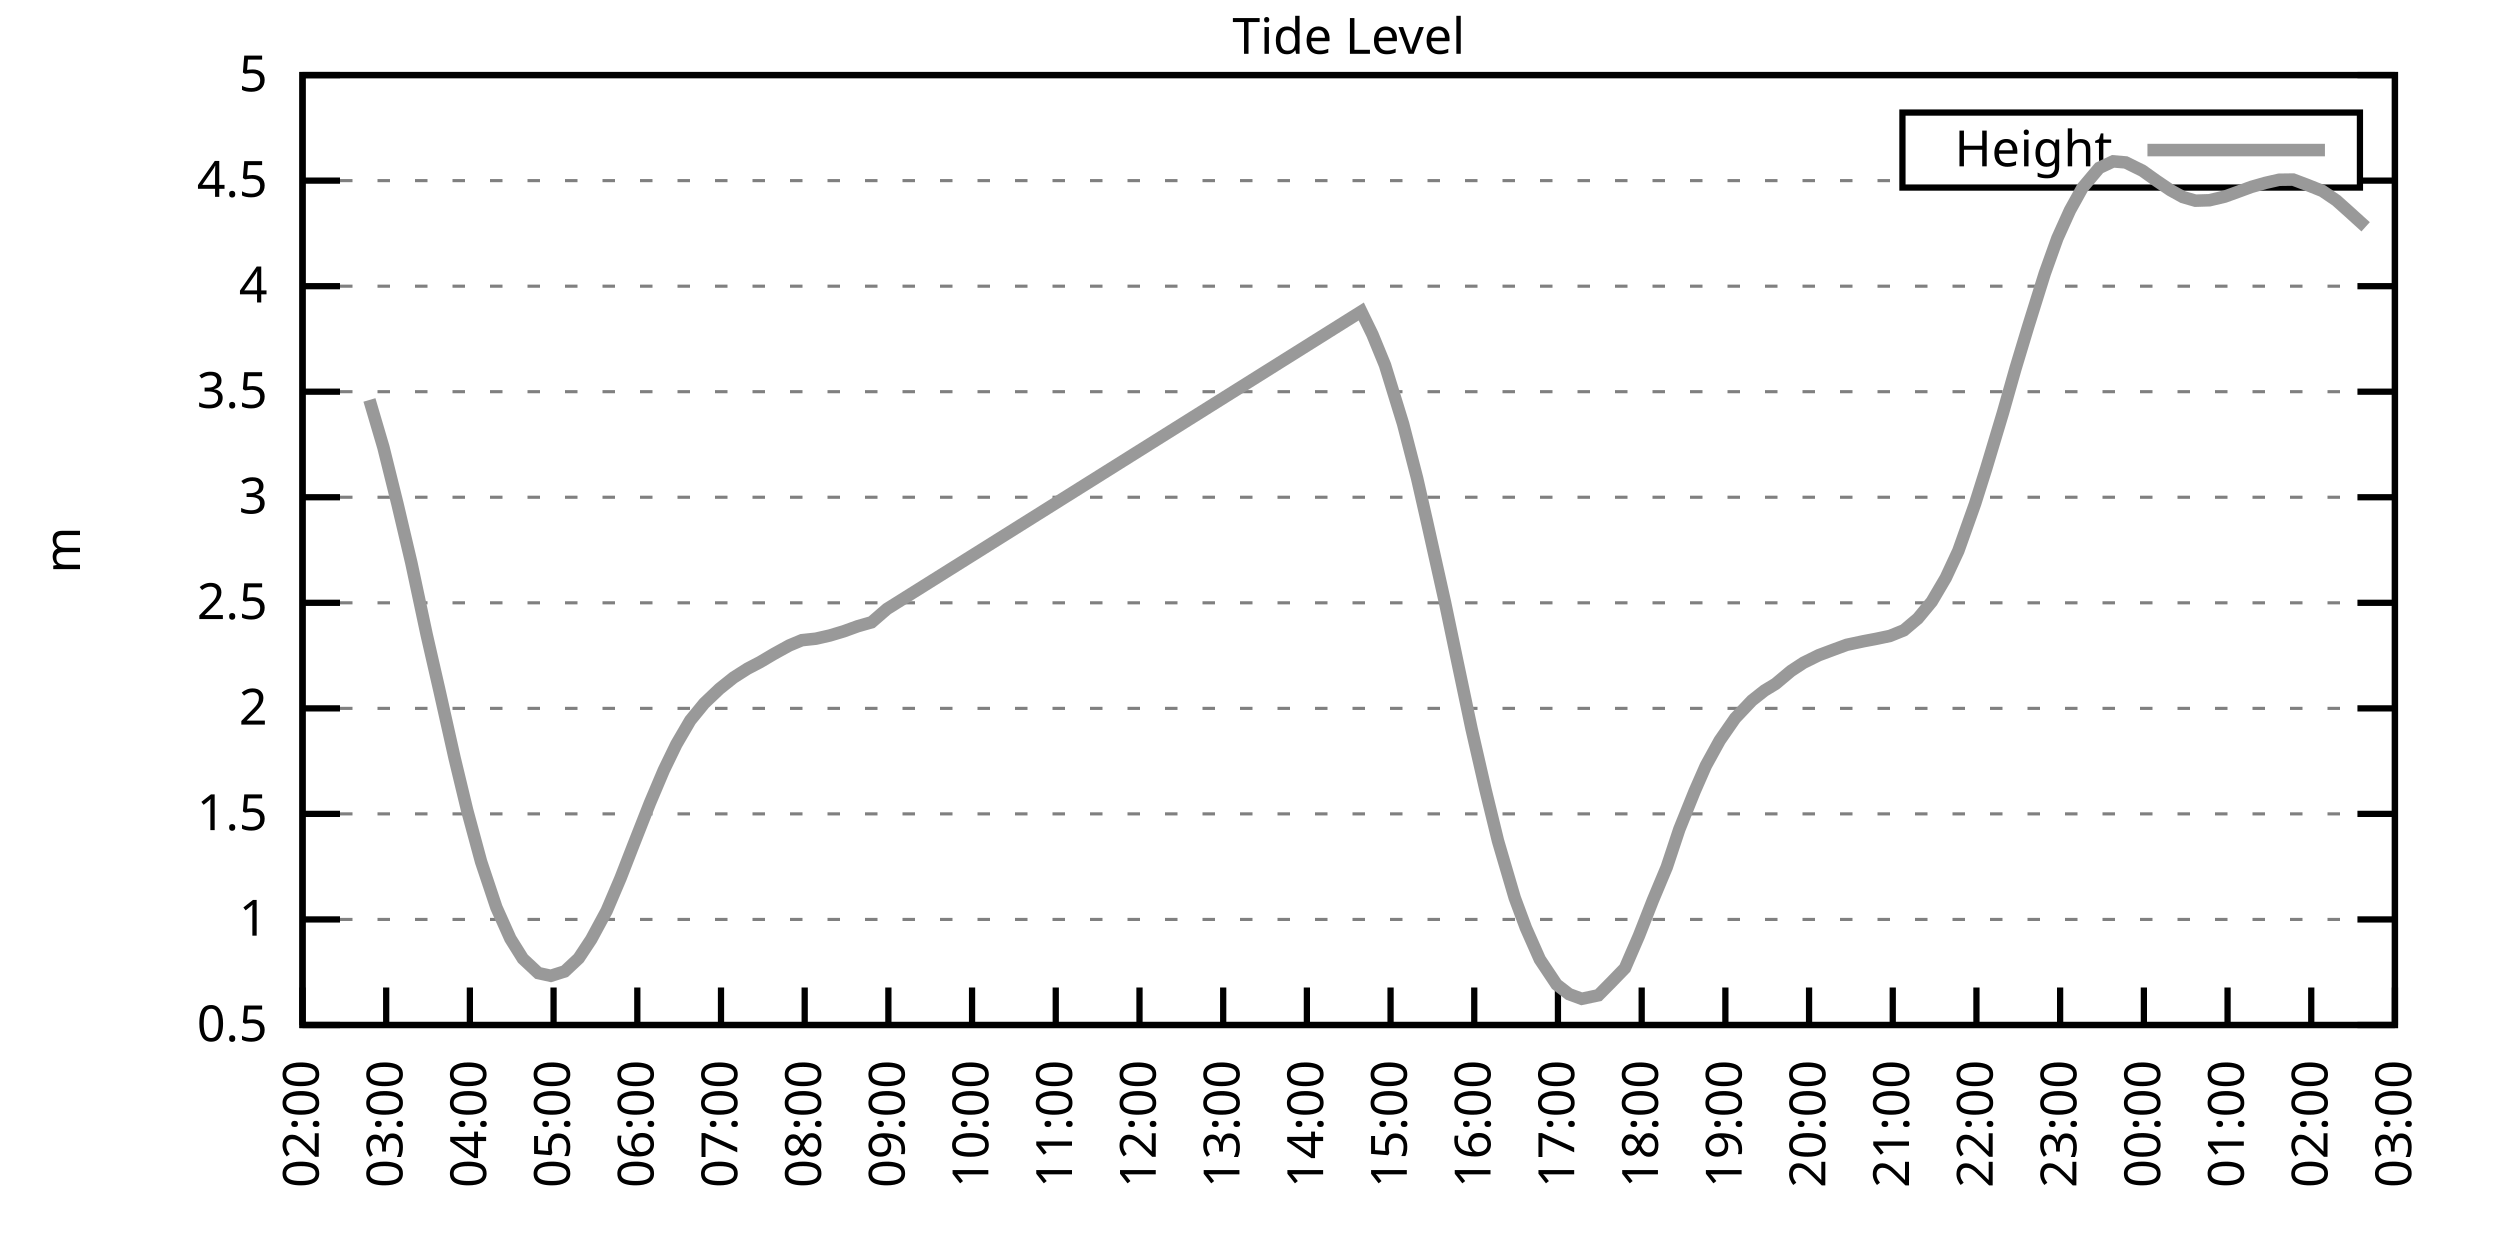
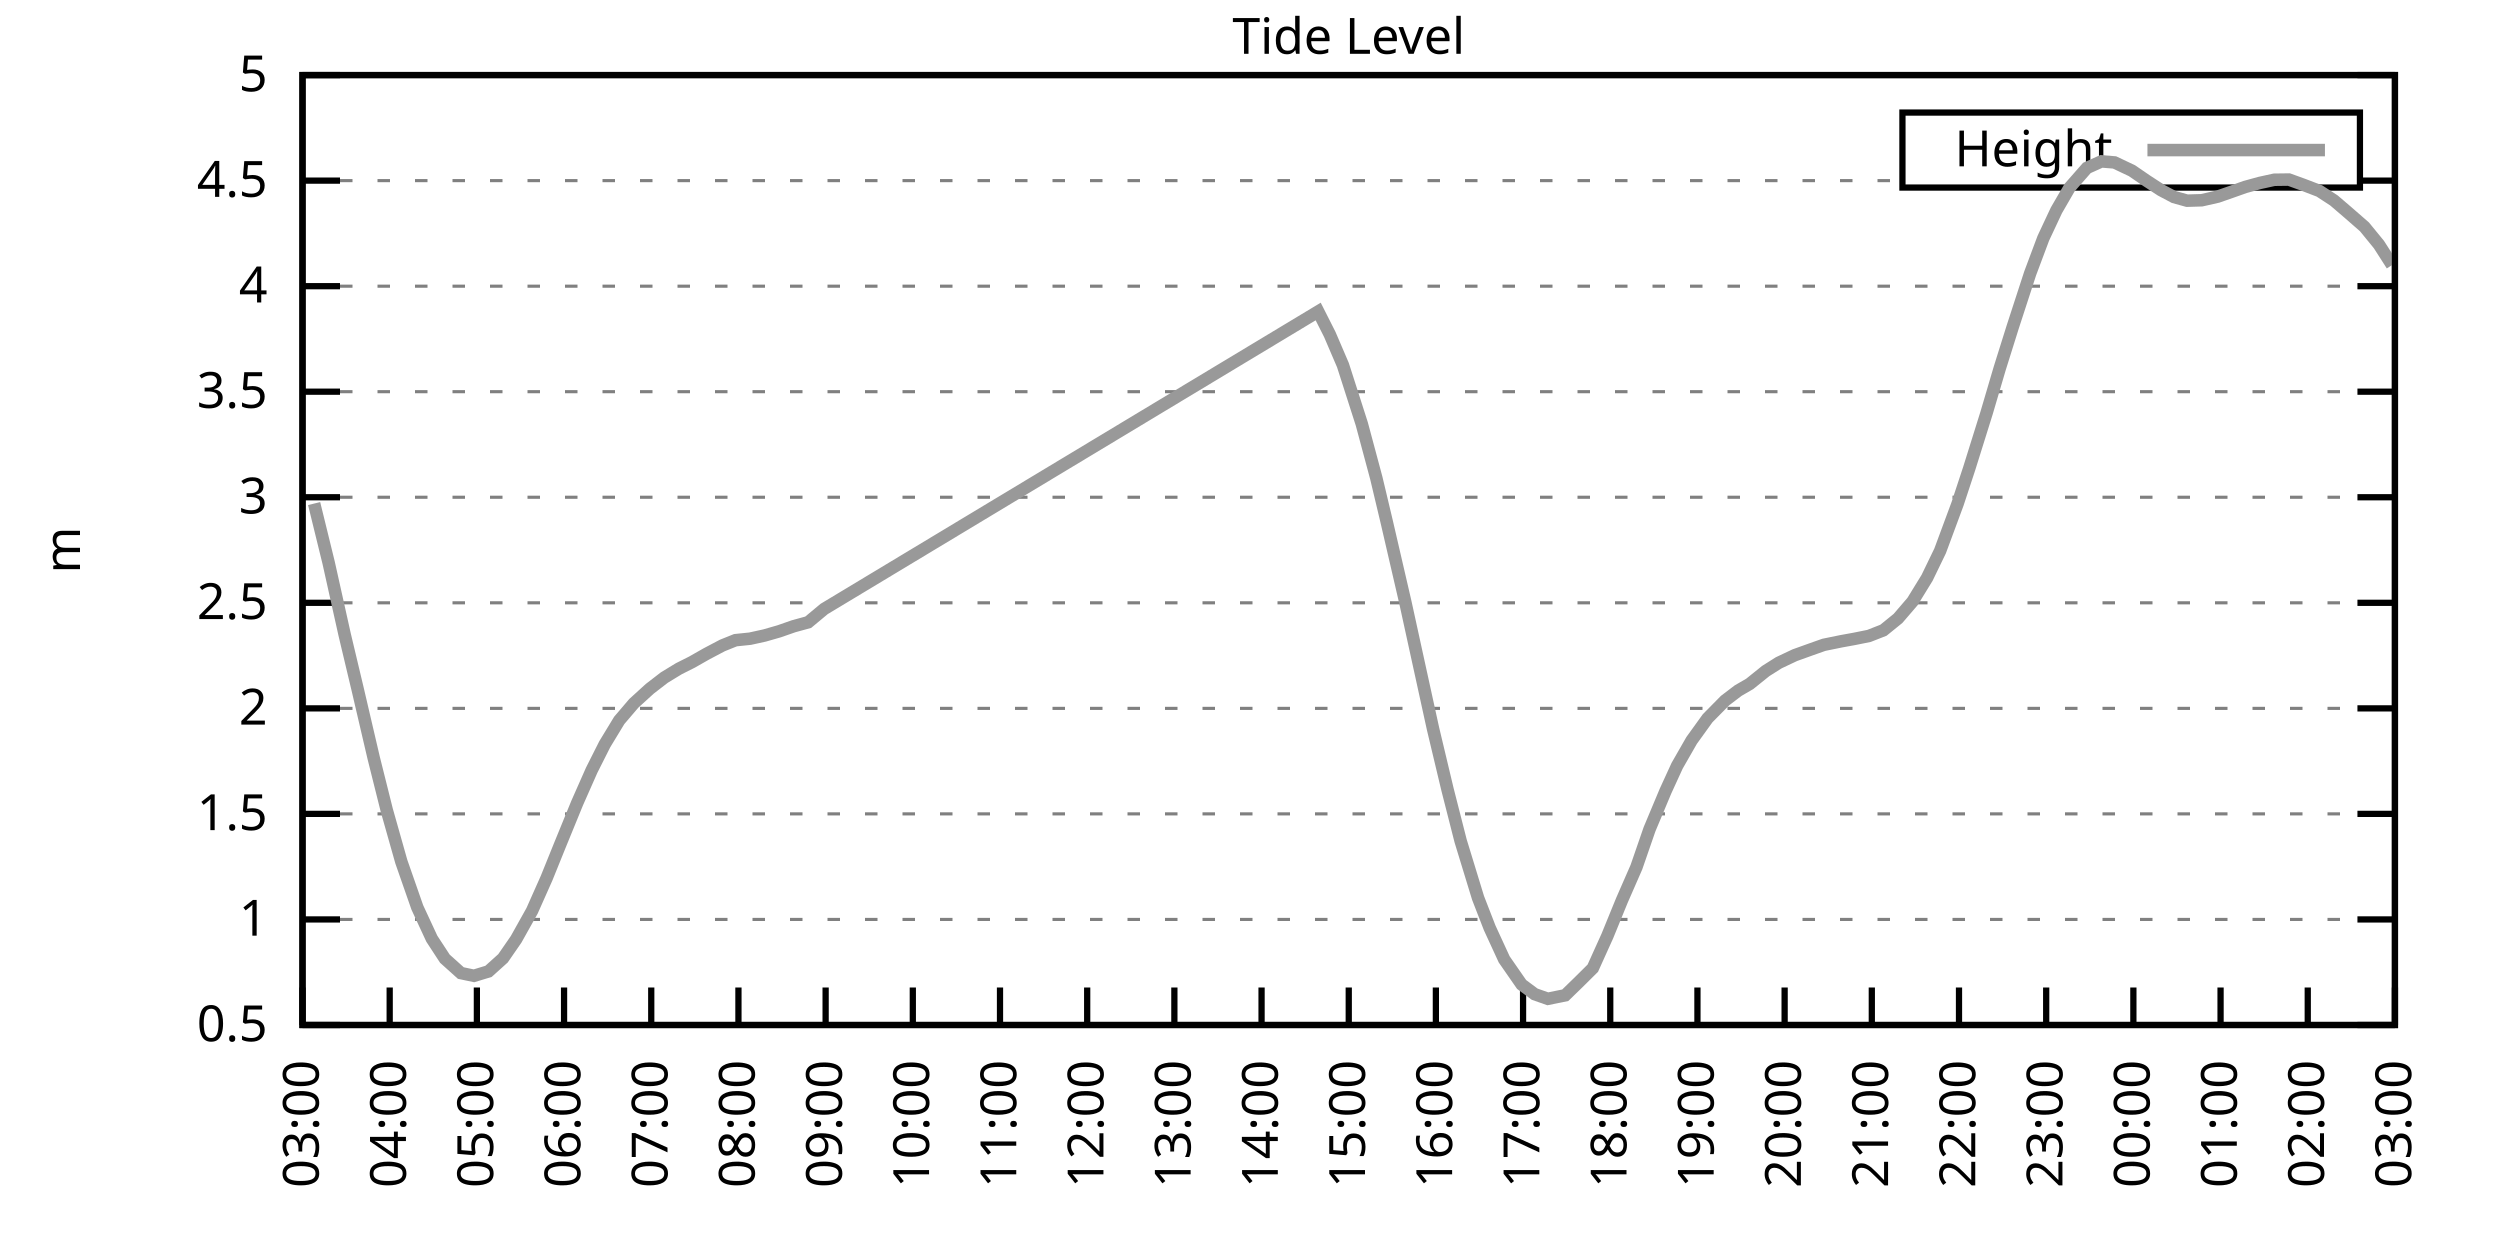
<svg xmlns="http://www.w3.org/2000/svg" xmlns:xlink="http://www.w3.org/1999/xlink" width="400" height="200" viewBox="0 0 400 200">
  <g id="gnuplot_canvas">
    <rect x="0" y="0" width="400" height="200" fill="none" />
    <defs>
      <circle id="gpDot" r="0.5" stroke-width="0.5" stroke="currentColor" />
      <path id="gpPt0" stroke-width="0.333" stroke="currentColor" d="M-1,0 h2 M0,-1 v2" />
      <path id="gpPt1" stroke-width="0.333" stroke="currentColor" d="M-1,-1 L1,1 M1,-1 L-1,1" />
      <path id="gpPt2" stroke-width="0.333" stroke="currentColor" d="M-1,0 L1,0 M0,-1 L0,1 M-1,-1 L1,1 M-1,1 L1,-1" />
      <rect id="gpPt3" stroke-width="0.333" stroke="currentColor" x="-1" y="-1" width="2" height="2" />
      <rect id="gpPt4" stroke-width="0.333" stroke="currentColor" fill="currentColor" x="-1" y="-1" width="2" height="2" />
      <circle id="gpPt5" stroke-width="0.333" stroke="currentColor" cx="0" cy="0" r="1" />
      <use xlink:href="#gpPt5" id="gpPt6" fill="currentColor" stroke="none" />
      <path id="gpPt7" stroke-width="0.333" stroke="currentColor" d="M0,-1.33 L-1.33,0.67 L1.33,0.67 z" />
      <use xlink:href="#gpPt7" id="gpPt8" fill="currentColor" stroke="none" />
      <use xlink:href="#gpPt7" id="gpPt9" stroke="currentColor" transform="rotate(180)" />
      <use xlink:href="#gpPt9" id="gpPt10" fill="currentColor" stroke="none" />
      <use xlink:href="#gpPt3" id="gpPt11" stroke="currentColor" transform="rotate(45)" />
      <use xlink:href="#gpPt11" id="gpPt12" fill="currentColor" stroke="none" />
      <path id="gpPt13" stroke-width="0.333" stroke="currentColor" d="M0,1.330 L1.265,0.411 L0.782,-1.067 L-0.782,-1.076 L-1.265,0.411 z" />
      <use xlink:href="#gpPt13" id="gpPt14" fill="currentColor" stroke="none" />
      <filter id="textbox" filterUnits="objectBoundingBox" x="0" y="0" height="1" width="1">
        <feFlood flood-color="white" flood-opacity="1" result="bgnd" />
        <feComposite in="SourceGraphic" in2="bgnd" operator="atop" />
      </filter>
      <filter id="greybox" filterUnits="objectBoundingBox" x="0" y="0" height="1" width="1">
        <feFlood flood-color="lightgrey" flood-opacity="1" result="grey" />
        <feComposite in="SourceGraphic" in2="grey" operator="atop" />
      </filter>
    </defs>
    <g fill="none" color="white" stroke="currentColor" stroke-width="1.00" stroke-linecap="butt" stroke-linejoin="miter">
</g>
    <g fill="none" color="black" stroke="currentColor" stroke-width="1.00" stroke-linecap="butt" stroke-linejoin="miter">
      <g stroke="none" shape-rendering="crispEdges">
        <polygon fill="rgb(255, 255, 255)" points="48.40,164.00 383.18,164.00 383.18,12.02 48.40,12.02 " />
      </g>
    </g>
    <g fill="none" color="black" stroke="currentColor" stroke-width="1.00" stroke-linecap="butt" stroke-linejoin="miter">
</g>
    <g fill="none" color="black" stroke="black" stroke-width="0.50" stroke-linecap="butt" stroke-linejoin="miter">
</g>
    <g fill="none" color="gray" stroke="currentColor" stroke-width="0.50" stroke-linecap="butt" stroke-linejoin="miter">
      <path stroke="gray" stroke-dasharray="2,4" class="gridline" d="M48.40,164.00 L383.19,164.00  " />
    </g>
    <g fill="none" color="gray" stroke="gray" stroke-width="1.00" stroke-linecap="butt" stroke-linejoin="miter">
</g>
    <g fill="none" color="black" stroke="currentColor" stroke-width="1.00" stroke-linecap="butt" stroke-linejoin="miter">
      <path stroke="black" d="M48.40,164.00 L54.40,164.00 M383.19,164.00 L377.19,164.00  " />
      <g transform="translate(42.80,166.60)" stroke="none" fill="black" font-family="Sans" font-size="8.00" text-anchor="end">
        <text>
          <tspan font-family="Sans"> 0.5</tspan>
        </text>
      </g>
    </g>
    <g fill="none" color="black" stroke="currentColor" stroke-width="1.00" stroke-linecap="butt" stroke-linejoin="miter">
</g>
    <g fill="none" color="black" stroke="black" stroke-width="0.50" stroke-linecap="butt" stroke-linejoin="miter">
</g>
    <g fill="none" color="gray" stroke="currentColor" stroke-width="0.50" stroke-linecap="butt" stroke-linejoin="miter">
      <path stroke="gray" stroke-dasharray="2,4" class="gridline" d="M48.40,147.11 L383.19,147.11  " />
    </g>
    <g fill="none" color="gray" stroke="gray" stroke-width="1.00" stroke-linecap="butt" stroke-linejoin="miter">
</g>
    <g fill="none" color="black" stroke="currentColor" stroke-width="1.00" stroke-linecap="butt" stroke-linejoin="miter">
      <path stroke="black" d="M48.40,147.11 L54.40,147.11 M383.19,147.11 L377.19,147.11  " />
      <g transform="translate(42.80,149.71)" stroke="none" fill="black" font-family="Sans" font-size="8.00" text-anchor="end">
        <text>
          <tspan font-family="Sans"> 1</tspan>
        </text>
      </g>
    </g>
    <g fill="none" color="black" stroke="currentColor" stroke-width="1.00" stroke-linecap="butt" stroke-linejoin="miter">
</g>
    <g fill="none" color="black" stroke="black" stroke-width="0.50" stroke-linecap="butt" stroke-linejoin="miter">
</g>
    <g fill="none" color="gray" stroke="currentColor" stroke-width="0.50" stroke-linecap="butt" stroke-linejoin="miter">
      <path stroke="gray" stroke-dasharray="2,4" class="gridline" d="M48.40,130.22 L383.19,130.22  " />
    </g>
    <g fill="none" color="gray" stroke="gray" stroke-width="1.00" stroke-linecap="butt" stroke-linejoin="miter">
</g>
    <g fill="none" color="black" stroke="currentColor" stroke-width="1.00" stroke-linecap="butt" stroke-linejoin="miter">
      <path stroke="black" d="M48.40,130.22 L54.40,130.22 M383.19,130.22 L377.19,130.22  " />
      <g transform="translate(42.80,132.82)" stroke="none" fill="black" font-family="Sans" font-size="8.00" text-anchor="end">
        <text>
          <tspan font-family="Sans"> 1.5</tspan>
        </text>
      </g>
    </g>
    <g fill="none" color="black" stroke="currentColor" stroke-width="1.00" stroke-linecap="butt" stroke-linejoin="miter">
</g>
    <g fill="none" color="black" stroke="black" stroke-width="0.50" stroke-linecap="butt" stroke-linejoin="miter">
</g>
    <g fill="none" color="gray" stroke="currentColor" stroke-width="0.50" stroke-linecap="butt" stroke-linejoin="miter">
      <path stroke="gray" stroke-dasharray="2,4" class="gridline" d="M48.40,113.34 L383.19,113.34  " />
    </g>
    <g fill="none" color="gray" stroke="gray" stroke-width="1.00" stroke-linecap="butt" stroke-linejoin="miter">
</g>
    <g fill="none" color="black" stroke="currentColor" stroke-width="1.00" stroke-linecap="butt" stroke-linejoin="miter">
      <path stroke="black" d="M48.40,113.34 L54.40,113.34 M383.19,113.34 L377.19,113.34  " />
      <g transform="translate(42.80,115.94)" stroke="none" fill="black" font-family="Sans" font-size="8.00" text-anchor="end">
        <text>
          <tspan font-family="Sans"> 2</tspan>
        </text>
      </g>
    </g>
    <g fill="none" color="black" stroke="currentColor" stroke-width="1.00" stroke-linecap="butt" stroke-linejoin="miter">
</g>
    <g fill="none" color="black" stroke="black" stroke-width="0.50" stroke-linecap="butt" stroke-linejoin="miter">
</g>
    <g fill="none" color="gray" stroke="currentColor" stroke-width="0.50" stroke-linecap="butt" stroke-linejoin="miter">
      <path stroke="gray" stroke-dasharray="2,4" class="gridline" d="M48.40,96.45 L383.19,96.45  " />
    </g>
    <g fill="none" color="gray" stroke="gray" stroke-width="1.00" stroke-linecap="butt" stroke-linejoin="miter">
</g>
    <g fill="none" color="black" stroke="currentColor" stroke-width="1.00" stroke-linecap="butt" stroke-linejoin="miter">
      <path stroke="black" d="M48.40,96.45 L54.40,96.45 M383.19,96.45 L377.19,96.45  " />
      <g transform="translate(42.80,99.05)" stroke="none" fill="black" font-family="Sans" font-size="8.00" text-anchor="end">
        <text>
          <tspan font-family="Sans"> 2.5</tspan>
        </text>
      </g>
    </g>
    <g fill="none" color="black" stroke="currentColor" stroke-width="1.00" stroke-linecap="butt" stroke-linejoin="miter">
</g>
    <g fill="none" color="black" stroke="black" stroke-width="0.50" stroke-linecap="butt" stroke-linejoin="miter">
</g>
    <g fill="none" color="gray" stroke="currentColor" stroke-width="0.50" stroke-linecap="butt" stroke-linejoin="miter">
      <path stroke="gray" stroke-dasharray="2,4" class="gridline" d="M48.40,79.56 L383.19,79.56  " />
    </g>
    <g fill="none" color="gray" stroke="gray" stroke-width="1.00" stroke-linecap="butt" stroke-linejoin="miter">
</g>
    <g fill="none" color="black" stroke="currentColor" stroke-width="1.00" stroke-linecap="butt" stroke-linejoin="miter">
      <path stroke="black" d="M48.40,79.56 L54.40,79.56 M383.19,79.56 L377.19,79.56  " />
      <g transform="translate(42.80,82.16)" stroke="none" fill="black" font-family="Sans" font-size="8.00" text-anchor="end">
        <text>
          <tspan font-family="Sans"> 3</tspan>
        </text>
      </g>
    </g>
    <g fill="none" color="black" stroke="currentColor" stroke-width="1.00" stroke-linecap="butt" stroke-linejoin="miter">
</g>
    <g fill="none" color="black" stroke="black" stroke-width="0.50" stroke-linecap="butt" stroke-linejoin="miter">
</g>
    <g fill="none" color="gray" stroke="currentColor" stroke-width="0.50" stroke-linecap="butt" stroke-linejoin="miter">
      <path stroke="gray" stroke-dasharray="2,4" class="gridline" d="M48.40,62.67 L383.19,62.67  " />
    </g>
    <g fill="none" color="gray" stroke="gray" stroke-width="1.00" stroke-linecap="butt" stroke-linejoin="miter">
</g>
    <g fill="none" color="black" stroke="currentColor" stroke-width="1.00" stroke-linecap="butt" stroke-linejoin="miter">
      <path stroke="black" d="M48.40,62.67 L54.40,62.67 M383.19,62.67 L377.19,62.67  " />
      <g transform="translate(42.80,65.27)" stroke="none" fill="black" font-family="Sans" font-size="8.00" text-anchor="end">
        <text>
          <tspan font-family="Sans"> 3.5</tspan>
        </text>
      </g>
    </g>
    <g fill="none" color="black" stroke="currentColor" stroke-width="1.00" stroke-linecap="butt" stroke-linejoin="miter">
</g>
    <g fill="none" color="black" stroke="black" stroke-width="0.50" stroke-linecap="butt" stroke-linejoin="miter">
</g>
    <g fill="none" color="gray" stroke="currentColor" stroke-width="0.50" stroke-linecap="butt" stroke-linejoin="miter">
      <path stroke="gray" stroke-dasharray="2,4" class="gridline" d="M48.40,45.79 L383.19,45.79  " />
    </g>
    <g fill="none" color="gray" stroke="gray" stroke-width="1.00" stroke-linecap="butt" stroke-linejoin="miter">
</g>
    <g fill="none" color="black" stroke="currentColor" stroke-width="1.00" stroke-linecap="butt" stroke-linejoin="miter">
      <path stroke="black" d="M48.40,45.79 L54.40,45.79 M383.19,45.79 L377.19,45.79  " />
      <g transform="translate(42.80,48.39)" stroke="none" fill="black" font-family="Sans" font-size="8.00" text-anchor="end">
        <text>
          <tspan font-family="Sans"> 4</tspan>
        </text>
      </g>
    </g>
    <g fill="none" color="black" stroke="currentColor" stroke-width="1.00" stroke-linecap="butt" stroke-linejoin="miter">
</g>
    <g fill="none" color="black" stroke="black" stroke-width="0.50" stroke-linecap="butt" stroke-linejoin="miter">
</g>
    <g fill="none" color="gray" stroke="currentColor" stroke-width="0.50" stroke-linecap="butt" stroke-linejoin="miter">
      <path stroke="gray" stroke-dasharray="2,4" class="gridline" d="M48.40,28.90 L304.39,28.90 M377.59,28.90 L383.19,28.90  " />
    </g>
    <g fill="none" color="gray" stroke="gray" stroke-width="1.00" stroke-linecap="butt" stroke-linejoin="miter">
</g>
    <g fill="none" color="black" stroke="currentColor" stroke-width="1.00" stroke-linecap="butt" stroke-linejoin="miter">
      <path stroke="black" d="M48.40,28.90 L54.40,28.90 M383.19,28.90 L377.19,28.90  " />
      <g transform="translate(42.80,31.50)" stroke="none" fill="black" font-family="Sans" font-size="8.00" text-anchor="end">
        <text>
          <tspan font-family="Sans"> 4.5</tspan>
        </text>
      </g>
    </g>
    <g fill="none" color="black" stroke="currentColor" stroke-width="1.00" stroke-linecap="butt" stroke-linejoin="miter">
</g>
    <g fill="none" color="black" stroke="black" stroke-width="0.50" stroke-linecap="butt" stroke-linejoin="miter">
</g>
    <g fill="none" color="gray" stroke="currentColor" stroke-width="0.50" stroke-linecap="butt" stroke-linejoin="miter">
      <path stroke="gray" stroke-dasharray="2,4" class="gridline" d="M48.40,12.01 L383.19,12.01  " />
    </g>
    <g fill="none" color="gray" stroke="gray" stroke-width="1.00" stroke-linecap="butt" stroke-linejoin="miter">
</g>
    <g fill="none" color="black" stroke="currentColor" stroke-width="1.00" stroke-linecap="butt" stroke-linejoin="miter">
      <path stroke="black" d="M48.40,12.01 L54.40,12.01 M383.19,12.01 L377.19,12.01  " />
      <g transform="translate(42.80,14.61)" stroke="none" fill="black" font-family="Sans" font-size="8.00" text-anchor="end">
        <text>
          <tspan font-family="Sans"> 5</tspan>
        </text>
      </g>
    </g>
    <g fill="none" color="black" stroke="currentColor" stroke-width="1.00" stroke-linecap="butt" stroke-linejoin="miter">
      <path stroke="black" d="M48.40,164.00 L48.40,158.00  " />
      <g transform="translate(51.00,169.60) rotate(270.00)" stroke="none" fill="black" font-family="Sans" font-size="8.00" text-anchor="end">
        <text>
-           <tspan font-family="Sans">02:00</tspan>
-         </text>
-       </g>
-     </g>
-     <g fill="none" color="black" stroke="currentColor" stroke-width="1.00" stroke-linecap="butt" stroke-linejoin="miter">
-       <path stroke="black" d="M61.79,164.00 L61.79,158.00  " />
-       <g transform="translate(64.39,169.60) rotate(270.00)" stroke="none" fill="black" font-family="Sans" font-size="8.00" text-anchor="end">
-         <text>
          <tspan font-family="Sans">03:00</tspan>
        </text>
      </g>
    </g>
    <g fill="none" color="black" stroke="currentColor" stroke-width="1.00" stroke-linecap="butt" stroke-linejoin="miter">
-       <path stroke="black" d="M75.18,164.00 L75.18,158.00  " />
-       <g transform="translate(77.78,169.60) rotate(270.00)" stroke="none" fill="black" font-family="Sans" font-size="8.00" text-anchor="end">
+       <path stroke="black" d="M62.35,164.00 L62.35,158.00  " />
+       <g transform="translate(64.95,169.60) rotate(270.00)" stroke="none" fill="black" font-family="Sans" font-size="8.00" text-anchor="end">
        <text>
          <tspan font-family="Sans">04:00</tspan>
        </text>
      </g>
    </g>
    <g fill="none" color="black" stroke="currentColor" stroke-width="1.00" stroke-linecap="butt" stroke-linejoin="miter">
-       <path stroke="black" d="M88.57,164.00 L88.57,158.00  " />
-       <g transform="translate(91.17,169.60) rotate(270.00)" stroke="none" fill="black" font-family="Sans" font-size="8.00" text-anchor="end">
+       <path stroke="black" d="M76.30,164.00 L76.30,158.00  " />
+       <g transform="translate(78.90,169.60) rotate(270.00)" stroke="none" fill="black" font-family="Sans" font-size="8.00" text-anchor="end">
        <text>
          <tspan font-family="Sans">05:00</tspan>
        </text>
      </g>
    </g>
    <g fill="none" color="black" stroke="currentColor" stroke-width="1.00" stroke-linecap="butt" stroke-linejoin="miter">
-       <path stroke="black" d="M101.97,164.00 L101.97,158.00  " />
-       <g transform="translate(104.57,169.60) rotate(270.00)" stroke="none" fill="black" font-family="Sans" font-size="8.00" text-anchor="end">
+       <path stroke="black" d="M90.25,164.00 L90.25,158.00  " />
+       <g transform="translate(92.85,169.60) rotate(270.00)" stroke="none" fill="black" font-family="Sans" font-size="8.00" text-anchor="end">
        <text>
          <tspan font-family="Sans">06:00</tspan>
        </text>
      </g>
    </g>
    <g fill="none" color="black" stroke="currentColor" stroke-width="1.00" stroke-linecap="butt" stroke-linejoin="miter">
-       <path stroke="black" d="M115.36,164.00 L115.36,158.00  " />
-       <g transform="translate(117.96,169.60) rotate(270.00)" stroke="none" fill="black" font-family="Sans" font-size="8.00" text-anchor="end">
+       <path stroke="black" d="M104.20,164.00 L104.20,158.00  " />
+       <g transform="translate(106.80,169.60) rotate(270.00)" stroke="none" fill="black" font-family="Sans" font-size="8.00" text-anchor="end">
        <text>
          <tspan font-family="Sans">07:00</tspan>
        </text>
      </g>
    </g>
    <g fill="none" color="black" stroke="currentColor" stroke-width="1.00" stroke-linecap="butt" stroke-linejoin="miter">
-       <path stroke="black" d="M128.75,164.00 L128.75,158.00  " />
-       <g transform="translate(131.35,169.60) rotate(270.00)" stroke="none" fill="black" font-family="Sans" font-size="8.00" text-anchor="end">
+       <path stroke="black" d="M118.15,164.00 L118.15,158.00  " />
+       <g transform="translate(120.75,169.60) rotate(270.00)" stroke="none" fill="black" font-family="Sans" font-size="8.00" text-anchor="end">
        <text>
          <tspan font-family="Sans">08:00</tspan>
        </text>
      </g>
    </g>
    <g fill="none" color="black" stroke="currentColor" stroke-width="1.00" stroke-linecap="butt" stroke-linejoin="miter">
-       <path stroke="black" d="M142.14,164.00 L142.14,158.00  " />
-       <g transform="translate(144.74,169.60) rotate(270.00)" stroke="none" fill="black" font-family="Sans" font-size="8.00" text-anchor="end">
+       <path stroke="black" d="M132.10,164.00 L132.10,158.00  " />
+       <g transform="translate(134.70,169.60) rotate(270.00)" stroke="none" fill="black" font-family="Sans" font-size="8.00" text-anchor="end">
        <text>
          <tspan font-family="Sans">09:00</tspan>
        </text>
      </g>
    </g>
    <g fill="none" color="black" stroke="currentColor" stroke-width="1.00" stroke-linecap="butt" stroke-linejoin="miter">
-       <path stroke="black" d="M155.53,164.00 L155.53,158.00  " />
-       <g transform="translate(158.13,169.60) rotate(270.00)" stroke="none" fill="black" font-family="Sans" font-size="8.00" text-anchor="end">
+       <path stroke="black" d="M146.05,164.00 L146.05,158.00  " />
+       <g transform="translate(148.65,169.60) rotate(270.00)" stroke="none" fill="black" font-family="Sans" font-size="8.00" text-anchor="end">
        <text>
          <tspan font-family="Sans">10:00</tspan>
        </text>
      </g>
    </g>
    <g fill="none" color="black" stroke="currentColor" stroke-width="1.00" stroke-linecap="butt" stroke-linejoin="miter">
-       <path stroke="black" d="M168.92,164.00 L168.92,158.00  " />
-       <g transform="translate(171.52,169.60) rotate(270.00)" stroke="none" fill="black" font-family="Sans" font-size="8.00" text-anchor="end">
+       <path stroke="black" d="M160.00,164.00 L160.00,158.00  " />
+       <g transform="translate(162.60,169.60) rotate(270.00)" stroke="none" fill="black" font-family="Sans" font-size="8.00" text-anchor="end">
        <text>
          <tspan font-family="Sans">11:00</tspan>
        </text>
      </g>
    </g>
    <g fill="none" color="black" stroke="currentColor" stroke-width="1.00" stroke-linecap="butt" stroke-linejoin="miter">
-       <path stroke="black" d="M182.32,164.00 L182.32,158.00  " />
-       <g transform="translate(184.92,169.60) rotate(270.00)" stroke="none" fill="black" font-family="Sans" font-size="8.00" text-anchor="end">
+       <path stroke="black" d="M173.95,164.00 L173.95,158.00  " />
+       <g transform="translate(176.55,169.60) rotate(270.00)" stroke="none" fill="black" font-family="Sans" font-size="8.00" text-anchor="end">
        <text>
          <tspan font-family="Sans">12:00</tspan>
        </text>
      </g>
    </g>
    <g fill="none" color="black" stroke="currentColor" stroke-width="1.00" stroke-linecap="butt" stroke-linejoin="miter">
-       <path stroke="black" d="M195.71,164.00 L195.71,158.00  " />
-       <g transform="translate(198.31,169.60) rotate(270.00)" stroke="none" fill="black" font-family="Sans" font-size="8.00" text-anchor="end">
+       <path stroke="black" d="M187.90,164.00 L187.90,158.00  " />
+       <g transform="translate(190.50,169.60) rotate(270.00)" stroke="none" fill="black" font-family="Sans" font-size="8.00" text-anchor="end">
        <text>
          <tspan font-family="Sans">13:00</tspan>
        </text>
      </g>
    </g>
    <g fill="none" color="black" stroke="currentColor" stroke-width="1.00" stroke-linecap="butt" stroke-linejoin="miter">
-       <path stroke="black" d="M209.10,164.00 L209.10,158.00  " />
-       <g transform="translate(211.70,169.60) rotate(270.00)" stroke="none" fill="black" font-family="Sans" font-size="8.00" text-anchor="end">
+       <path stroke="black" d="M201.85,164.00 L201.85,158.00  " />
+       <g transform="translate(204.45,169.60) rotate(270.00)" stroke="none" fill="black" font-family="Sans" font-size="8.00" text-anchor="end">
        <text>
          <tspan font-family="Sans">14:00</tspan>
        </text>
      </g>
    </g>
    <g fill="none" color="black" stroke="currentColor" stroke-width="1.00" stroke-linecap="butt" stroke-linejoin="miter">
-       <path stroke="black" d="M222.49,164.00 L222.49,158.00  " />
-       <g transform="translate(225.09,169.60) rotate(270.00)" stroke="none" fill="black" font-family="Sans" font-size="8.00" text-anchor="end">
+       <path stroke="black" d="M215.80,164.00 L215.80,158.00  " />
+       <g transform="translate(218.40,169.60) rotate(270.00)" stroke="none" fill="black" font-family="Sans" font-size="8.00" text-anchor="end">
        <text>
          <tspan font-family="Sans">15:00</tspan>
        </text>
      </g>
    </g>
    <g fill="none" color="black" stroke="currentColor" stroke-width="1.00" stroke-linecap="butt" stroke-linejoin="miter">
-       <path stroke="black" d="M235.88,164.00 L235.88,158.00  " />
-       <g transform="translate(238.48,169.60) rotate(270.00)" stroke="none" fill="black" font-family="Sans" font-size="8.00" text-anchor="end">
+       <path stroke="black" d="M229.74,164.00 L229.74,158.00  " />
+       <g transform="translate(232.34,169.60) rotate(270.00)" stroke="none" fill="black" font-family="Sans" font-size="8.00" text-anchor="end">
        <text>
          <tspan font-family="Sans">16:00</tspan>
        </text>
      </g>
    </g>
    <g fill="none" color="black" stroke="currentColor" stroke-width="1.00" stroke-linecap="butt" stroke-linejoin="miter">
-       <path stroke="black" d="M249.27,164.00 L249.27,158.00  " />
-       <g transform="translate(251.87,169.60) rotate(270.00)" stroke="none" fill="black" font-family="Sans" font-size="8.00" text-anchor="end">
+       <path stroke="black" d="M243.69,164.00 L243.69,158.00  " />
+       <g transform="translate(246.29,169.60) rotate(270.00)" stroke="none" fill="black" font-family="Sans" font-size="8.00" text-anchor="end">
        <text>
          <tspan font-family="Sans">17:00</tspan>
        </text>
      </g>
    </g>
    <g fill="none" color="black" stroke="currentColor" stroke-width="1.00" stroke-linecap="butt" stroke-linejoin="miter">
-       <path stroke="black" d="M262.67,164.00 L262.67,158.00  " />
-       <g transform="translate(265.27,169.60) rotate(270.00)" stroke="none" fill="black" font-family="Sans" font-size="8.00" text-anchor="end">
+       <path stroke="black" d="M257.64,164.00 L257.64,158.00  " />
+       <g transform="translate(260.24,169.60) rotate(270.00)" stroke="none" fill="black" font-family="Sans" font-size="8.00" text-anchor="end">
        <text>
          <tspan font-family="Sans">18:00</tspan>
        </text>
      </g>
    </g>
    <g fill="none" color="black" stroke="currentColor" stroke-width="1.00" stroke-linecap="butt" stroke-linejoin="miter">
-       <path stroke="black" d="M276.06,164.00 L276.06,158.00  " />
-       <g transform="translate(278.66,169.60) rotate(270.00)" stroke="none" fill="black" font-family="Sans" font-size="8.00" text-anchor="end">
+       <path stroke="black" d="M271.59,164.00 L271.59,158.00  " />
+       <g transform="translate(274.19,169.60) rotate(270.00)" stroke="none" fill="black" font-family="Sans" font-size="8.00" text-anchor="end">
        <text>
          <tspan font-family="Sans">19:00</tspan>
        </text>
      </g>
    </g>
    <g fill="none" color="black" stroke="currentColor" stroke-width="1.00" stroke-linecap="butt" stroke-linejoin="miter">
-       <path stroke="black" d="M289.45,164.00 L289.45,158.00  " />
-       <g transform="translate(292.05,169.60) rotate(270.00)" stroke="none" fill="black" font-family="Sans" font-size="8.00" text-anchor="end">
+       <path stroke="black" d="M285.54,164.00 L285.54,158.00  " />
+       <g transform="translate(288.14,169.60) rotate(270.00)" stroke="none" fill="black" font-family="Sans" font-size="8.00" text-anchor="end">
        <text>
          <tspan font-family="Sans">20:00</tspan>
        </text>
      </g>
    </g>
    <g fill="none" color="black" stroke="currentColor" stroke-width="1.00" stroke-linecap="butt" stroke-linejoin="miter">
-       <path stroke="black" d="M302.84,164.00 L302.84,158.00  " />
-       <g transform="translate(305.44,169.60) rotate(270.00)" stroke="none" fill="black" font-family="Sans" font-size="8.00" text-anchor="end">
+       <path stroke="black" d="M299.49,164.00 L299.49,158.00  " />
+       <g transform="translate(302.09,169.60) rotate(270.00)" stroke="none" fill="black" font-family="Sans" font-size="8.00" text-anchor="end">
        <text>
          <tspan font-family="Sans">21:00</tspan>
        </text>
      </g>
    </g>
    <g fill="none" color="black" stroke="currentColor" stroke-width="1.00" stroke-linecap="butt" stroke-linejoin="miter">
-       <path stroke="black" d="M316.23,164.00 L316.23,158.00  " />
-       <g transform="translate(318.83,169.60) rotate(270.00)" stroke="none" fill="black" font-family="Sans" font-size="8.00" text-anchor="end">
+       <path stroke="black" d="M313.44,164.00 L313.44,158.00  " />
+       <g transform="translate(316.04,169.60) rotate(270.00)" stroke="none" fill="black" font-family="Sans" font-size="8.00" text-anchor="end">
        <text>
          <tspan font-family="Sans">22:00</tspan>
        </text>
      </g>
    </g>
    <g fill="none" color="black" stroke="currentColor" stroke-width="1.00" stroke-linecap="butt" stroke-linejoin="miter">
-       <path stroke="black" d="M329.62,164.00 L329.62,158.00  " />
-       <g transform="translate(332.22,169.60) rotate(270.00)" stroke="none" fill="black" font-family="Sans" font-size="8.00" text-anchor="end">
+       <path stroke="black" d="M327.39,164.00 L327.39,158.00  " />
+       <g transform="translate(329.99,169.60) rotate(270.00)" stroke="none" fill="black" font-family="Sans" font-size="8.00" text-anchor="end">
        <text>
          <tspan font-family="Sans">23:00</tspan>
        </text>
      </g>
    </g>
    <g fill="none" color="black" stroke="currentColor" stroke-width="1.00" stroke-linecap="butt" stroke-linejoin="miter">
-       <path stroke="black" d="M343.02,164.00 L343.02,158.00  " />
-       <g transform="translate(345.62,169.60) rotate(270.00)" stroke="none" fill="black" font-family="Sans" font-size="8.00" text-anchor="end">
+       <path stroke="black" d="M341.34,164.00 L341.34,158.00  " />
+       <g transform="translate(343.94,169.60) rotate(270.00)" stroke="none" fill="black" font-family="Sans" font-size="8.00" text-anchor="end">
        <text>
          <tspan font-family="Sans">00:00</tspan>
        </text>
      </g>
    </g>
    <g fill="none" color="black" stroke="currentColor" stroke-width="1.00" stroke-linecap="butt" stroke-linejoin="miter">
-       <path stroke="black" d="M356.41,164.00 L356.41,158.00  " />
-       <g transform="translate(359.01,169.60) rotate(270.00)" stroke="none" fill="black" font-family="Sans" font-size="8.00" text-anchor="end">
+       <path stroke="black" d="M355.29,164.00 L355.29,158.00  " />
+       <g transform="translate(357.89,169.60) rotate(270.00)" stroke="none" fill="black" font-family="Sans" font-size="8.00" text-anchor="end">
        <text>
          <tspan font-family="Sans">01:00</tspan>
        </text>
      </g>
    </g>
    <g fill="none" color="black" stroke="currentColor" stroke-width="1.00" stroke-linecap="butt" stroke-linejoin="miter">
-       <path stroke="black" d="M369.80,164.00 L369.80,158.00  " />
-       <g transform="translate(372.40,169.60) rotate(270.00)" stroke="none" fill="black" font-family="Sans" font-size="8.00" text-anchor="end">
+       <path stroke="black" d="M369.24,164.00 L369.24,158.00  " />
+       <g transform="translate(371.84,169.60) rotate(270.00)" stroke="none" fill="black" font-family="Sans" font-size="8.00" text-anchor="end">
        <text>
          <tspan font-family="Sans">02:00</tspan>
        </text>
      </g>
    </g>
    <g fill="none" color="black" stroke="currentColor" stroke-width="1.00" stroke-linecap="butt" stroke-linejoin="miter">
      <path stroke="black" d="M383.19,164.00 L383.19,158.00  " />
      <g transform="translate(385.79,169.60) rotate(270.00)" stroke="none" fill="black" font-family="Sans" font-size="8.00" text-anchor="end">
        <text>
          <tspan font-family="Sans">03:00</tspan>
        </text>
      </g>
    </g>
    <g fill="none" color="black" stroke="currentColor" stroke-width="1.00" stroke-linecap="butt" stroke-linejoin="miter">
</g>
    <g fill="none" color="black" stroke="currentColor" stroke-width="1.00" stroke-linecap="butt" stroke-linejoin="miter">
      <path stroke="black" d="M48.40,12.01 L48.40,164.00 L383.19,164.00 L383.19,12.01 L48.40,12.01 Z  " />
    </g>
    <g fill="none" color="black" stroke="currentColor" stroke-width="1.00" stroke-linecap="butt" stroke-linejoin="miter">
</g>
    <g fill="none" color="black" stroke="currentColor" stroke-width="1.00" stroke-linecap="butt" stroke-linejoin="miter">
      <path stroke="black" d="M304.39,30.01 L304.39,18.01 L377.59,18.01 L377.59,30.01 L304.39,30.01 Z  " />
    </g>
    <g id="Tide_level_plot_1">
      <g fill="none" color="white" stroke="black" stroke-width="2.00" stroke-linecap="butt" stroke-linejoin="miter">
</g>
      <g fill="none" color="black" stroke="currentColor" stroke-width="2.00" stroke-linecap="butt" stroke-linejoin="miter">
        <g transform="translate(337.99,26.61)" stroke="none" fill="black" font-family="Sans" font-size="8.00" text-anchor="end">
          <text>
            <tspan font-family="Sans">Height</tspan>
          </text>
        </g>
      </g>
      <g fill="none" color="black" stroke="currentColor" stroke-width="2.00" stroke-linecap="butt" stroke-linejoin="miter">
-         <path stroke="rgb(153, 153, 153)" d="M343.59,24.01 L371.99,24.01 M59.11,63.99 L61.35,71.59 L63.58,80.57 L65.81,90.03 L68.26,101.52 L70.27,110.30   L72.73,121.27 L74.74,129.62 L76.97,137.86 L79.42,145.19 L81.66,150.19 L83.66,153.39 L86.12,155.69 L88.13,156.13   L90.36,155.42 L92.59,153.33 L94.60,150.29 L97.06,145.73 L99.29,140.49 L101.30,135.32 L103.98,128.50 L106.21,123.23   L108.22,119.08 L110.45,115.26 L112.68,112.53 L115.13,110.20 L117.37,108.41 L119.60,106.99 L121.61,105.94 L123.84,104.62   L126.29,103.27 L128.30,102.43 L130.54,102.19 L132.77,101.68 L135.00,101.01 L137.23,100.20 L139.46,99.56 L141.92,97.43   L217.80,49.84 L219.59,53.52 L221.60,58.42 L224.50,67.84 L226.73,76.49 L228.29,83.34 L231.20,96.38 L233.20,105.94   L235.44,116.58 L237.67,126.31 L239.68,134.55 L242.36,143.67 L244.14,148.46 L246.37,153.50 L249.05,157.52 L251.06,159.07   L253.07,159.81 L255.75,159.24 L257.76,157.21 L259.99,154.91 L262.22,149.75 L264.45,144.07 L266.68,138.74 L268.69,132.69   L271.15,126.58 L272.93,122.52 L275.16,118.47 L277.62,114.92 L280.30,112.09 L282.31,110.50 L284.09,109.42 L286.55,107.36   L288.56,106.04 L291.01,104.83 L293.47,103.91 L295.48,103.17 L298.15,102.60 L300.16,102.22 L302.39,101.75 L304.63,100.84   L306.86,98.95 L309.09,96.25 L311.32,92.46 L313.33,88.14 L316.01,80.61 L317.79,74.97 L320.47,66.05 L322.48,58.96   L324.49,52.30 L327.17,43.73 L329.18,38.12 L331.19,33.66 L333.19,30.05 L335.87,26.87 L338.10,25.82 L340.11,25.99   L342.79,27.31 L345.02,28.90 L347.26,30.42 L349.26,31.53 L351.27,32.11 L353.51,32.04 L355.96,31.46 L358.19,30.65   L360.20,29.91 L362.43,29.27 L364.66,28.76 L366.90,28.73 L369.13,29.57 L371.58,30.55 L373.82,32.07 L375.82,33.86   L378.50,36.29  " />
+         <path stroke="rgb(153, 153, 153)" d="M343.59,24.01 L371.99,24.01 M50.26,80.57 L52.58,90.03 L55.14,101.52 L57.23,110.30 L59.79,121.27 L61.88,129.62   L64.21,137.86 L66.77,145.19 L69.09,150.19 L71.18,153.39 L73.74,155.69 L75.83,156.13 L78.16,155.42 L80.48,153.33   L82.58,150.29 L85.13,145.73 L87.46,140.49 L89.55,135.32 L92.34,128.50 L94.67,123.23 L96.76,119.08 L99.08,115.26   L101.41,112.53 L103.97,110.20 L106.29,108.41 L108.62,106.99 L110.71,105.94 L113.03,104.62 L115.59,103.27 L117.68,102.43   L120.01,102.19 L122.33,101.68 L124.66,101.01 L126.98,100.20 L129.31,99.56 L131.87,97.43 L210.91,49.84 L212.77,53.52   L214.87,58.42 L217.89,67.84 L220.21,76.49 L221.84,83.34 L224.86,96.38 L226.95,105.94 L229.28,116.58 L231.60,126.31   L233.70,134.55 L236.49,143.67 L238.35,148.46 L240.67,153.50 L243.46,157.52 L245.55,159.07 L247.65,159.81 L250.44,159.24   L252.53,157.21 L254.85,154.91 L257.18,149.75 L259.50,144.07 L261.83,138.74 L263.92,132.69 L266.48,126.58 L268.34,122.52   L270.66,118.47 L273.22,114.92 L276.01,112.09 L278.10,110.50 L279.96,109.42 L282.52,107.36 L284.61,106.04 L287.17,104.83   L289.73,103.91 L291.82,103.17 L294.61,102.60 L296.70,102.22 L299.03,101.75 L301.35,100.84 L303.68,98.95 L306.00,96.25   L308.33,92.46 L310.42,88.14 L313.21,80.61 L315.07,74.97 L317.86,66.05 L319.95,58.96 L322.04,52.30 L324.83,43.73   L326.93,38.12 L329.02,33.66 L331.11,30.05 L333.90,26.87 L336.23,25.82 L338.32,25.99 L341.11,27.31 L343.43,28.90   L345.76,30.42 L347.85,31.53 L349.94,32.11 L352.27,32.04 L354.83,31.46 L357.15,30.65 L359.24,29.91 L361.57,29.27   L363.89,28.76 L366.22,28.73 L368.54,29.57 L371.10,30.55 L373.43,32.07 L375.52,33.86 L378.31,36.29 L380.63,39.13   L382.73,42.41  " />
      </g>
    </g>
    <g fill="none" color="black" stroke="currentColor" stroke-width="2.00" stroke-linecap="butt" stroke-linejoin="miter">
</g>
    <g fill="none" color="black" stroke="black" stroke-width="1.00" stroke-linecap="butt" stroke-linejoin="miter">
</g>
    <g fill="none" color="black" stroke="currentColor" stroke-width="1.00" stroke-linecap="butt" stroke-linejoin="miter">
      <path stroke="black" d="M48.40,12.01 L48.40,164.00 L383.19,164.00 L383.19,12.01 L48.40,12.01 Z  " />
      <g transform="translate(12.80,88.01) rotate(270.00)" stroke="none" fill="black" font-family="Sans" font-size="8.00" text-anchor="middle">
        <text>
          <tspan font-family="Sans">m</tspan>
        </text>
      </g>
    </g>
    <g fill="none" color="black" stroke="currentColor" stroke-width="1.00" stroke-linecap="butt" stroke-linejoin="miter">
</g>
    <g fill="none" color="black" stroke="currentColor" stroke-width="1.00" stroke-linecap="butt" stroke-linejoin="miter">
      <g transform="translate(215.79,8.61)" stroke="none" fill="black" font-family="Sans" font-size="8.00" text-anchor="middle">
        <text>
          <tspan font-family="Sans">Tide Level</tspan>
        </text>
      </g>
    </g>
    <g fill="none" color="black" stroke="currentColor" stroke-width="1.00" stroke-linecap="butt" stroke-linejoin="miter">
</g>
  </g>
</svg>
